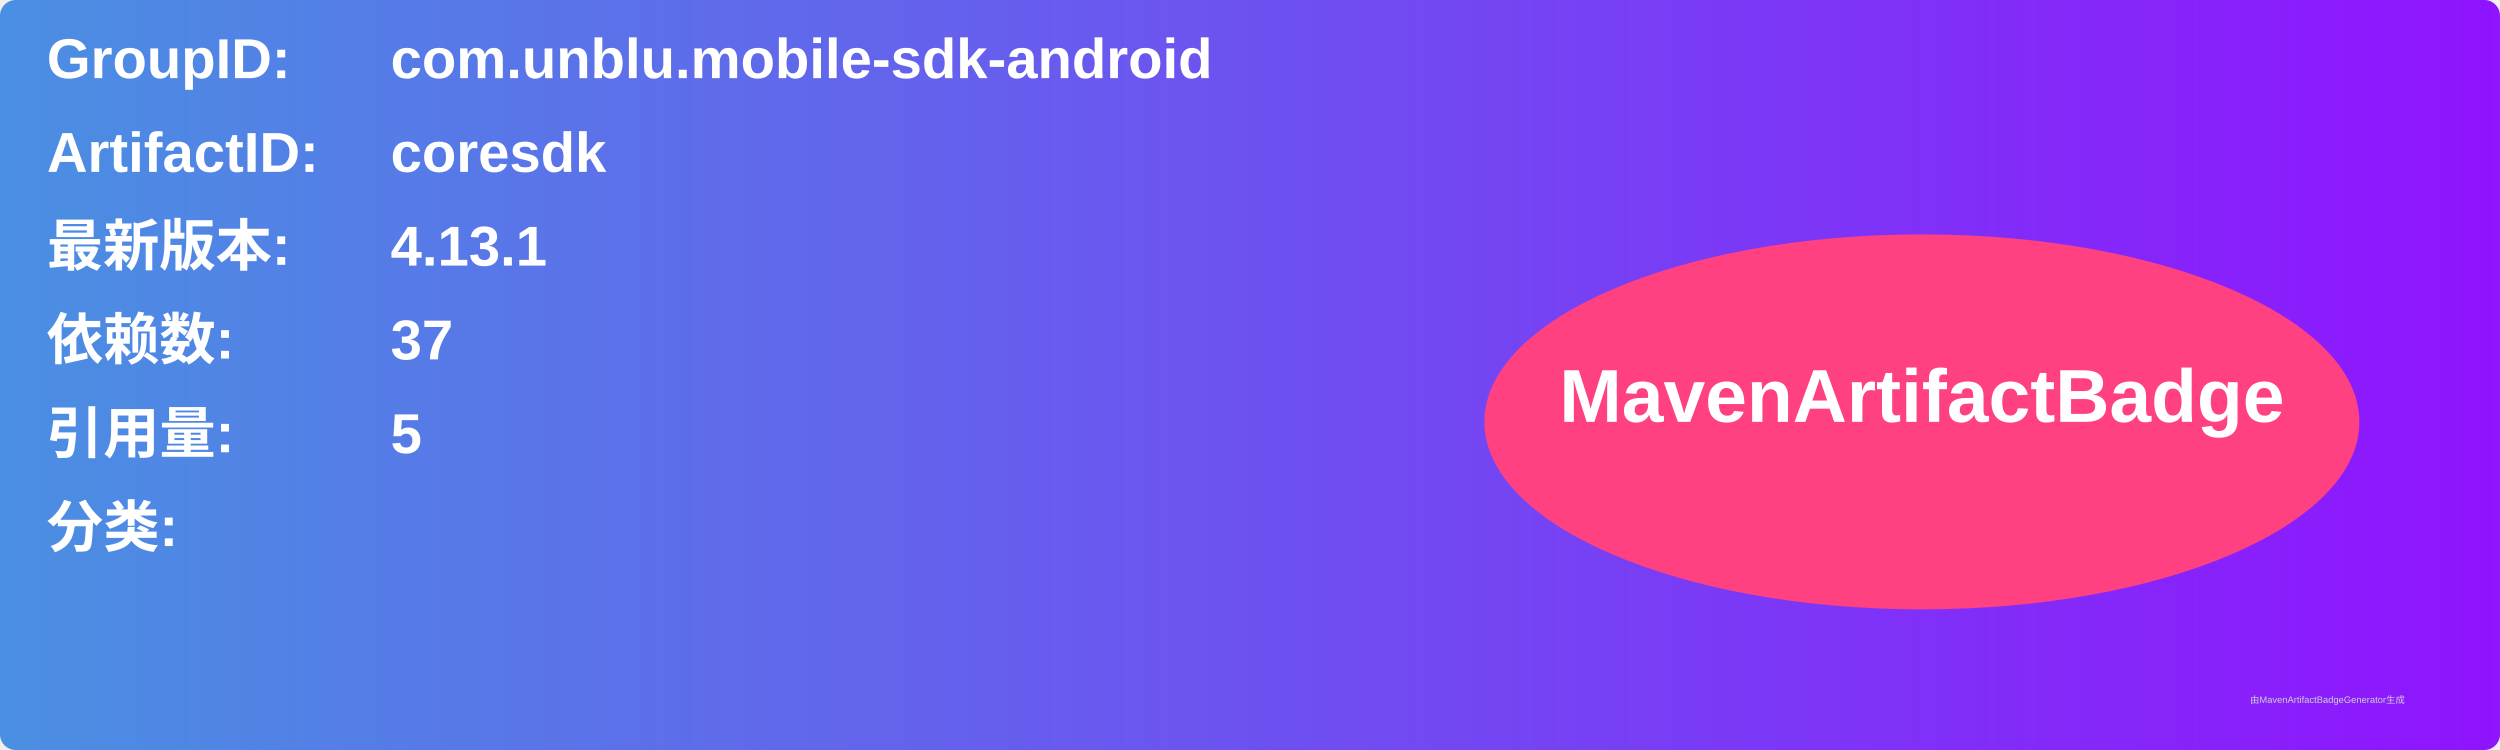
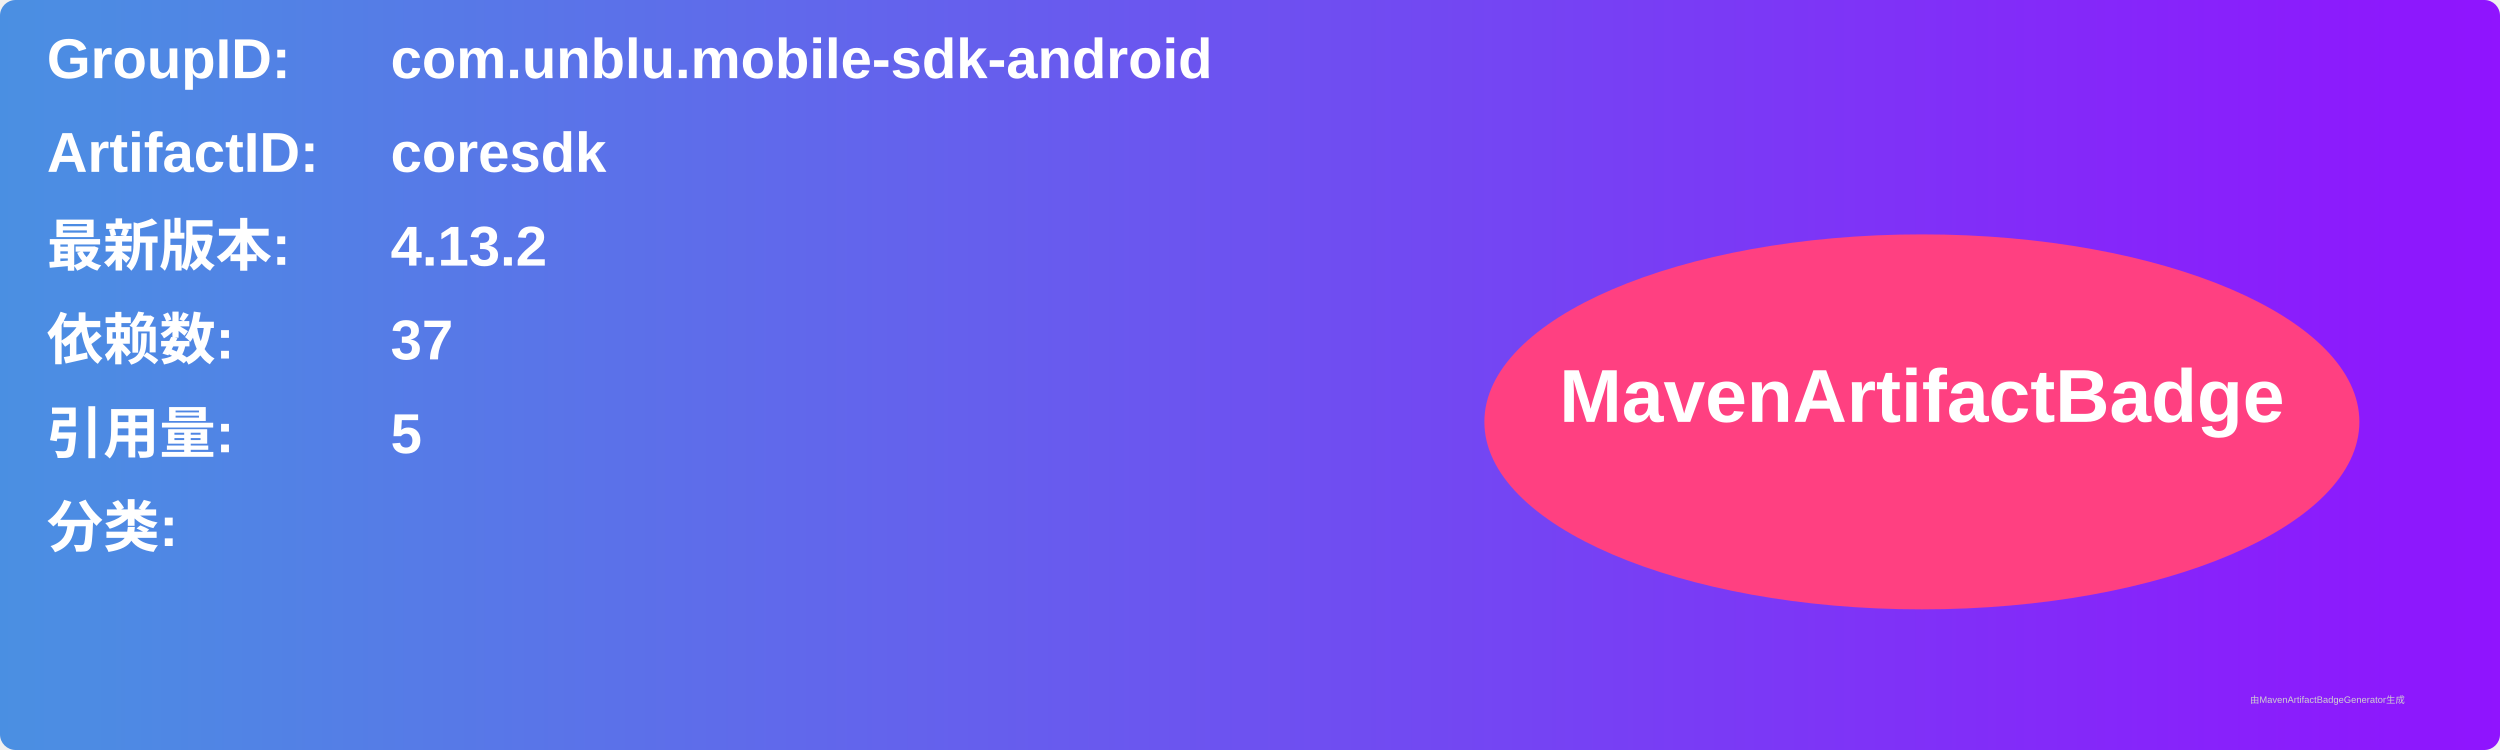
<svg xmlns="http://www.w3.org/2000/svg" width="800" height="240" viewBox="0 0 800 240">
  <linearGradient id="grad" x1="0%" y1="0%" x2="100%" y2="0%">
    <stop offset="0%" stop-color="#4a90e2" />
    <stop offset="100%" stop-color="#9013fe" />
  </linearGradient>
  <rect width="100%" height="100%" rx="5" ry="5" fill="url(#grad)" />
  <g transform="translate(15, 15)">
    <text x="0" y="10" font-family="Arial" font-size="18" fill="white" font-weight="bold" width="260">GroupID:</text>
    <text x="110" y="10" font-family="Arial" font-size="18" fill="white" font-weight="bold" width="460">com.unblu.mobile-sdk-android</text>
    <text x="0" y="40" font-family="Arial" font-size="18" fill="white" font-weight="bold" width="260">ArtifactID:</text>
    <text x="110" y="40" font-family="Arial" font-size="18" fill="white" font-weight="bold" width="460">coresdk</text>
    <text x="0" y="70" font-family="Arial" font-size="18" fill="white" font-weight="bold">最新版本:</text>
    <text x="110" y="70" font-family="Arial" font-size="18" fill="white" font-weight="bold">
-       <tspan font-weight="bold">4.13.1</tspan>
+       <tspan font-weight="bold">4.13.2</tspan>
    </text>
    <text x="0" y="100" font-family="Arial" font-size="18" fill="white" font-weight="bold">依赖数: </text>
    <text x="110" y="100" font-family="Arial" font-size="18" fill="white">
      <tspan font-weight="bold">37</tspan>
    </text>
    <text x="0" y="130" font-family="Arial" font-size="18" fill="white" font-weight="bold">引用量: </text>
    <text x="110" y="130" font-family="Arial" font-size="18" fill="white">
      <tspan font-weight="bold">5</tspan>
    </text>
    <text x="0" y="160" font-family="Arial" font-size="18" fill="white" font-weight="bold">分类:</text>
    <text x="10" y="190" font-family="Arial" font-size="10" fill="white">
      <tspan font-weight="bold" />
    </text>
    <ellipse cx="600" cy="120" rx="140" ry="60" fill="#ff4081" />
    <text x="600" y="120" text-anchor="middle" font-family="Arial" font-size="24" fill="white" font-weight="bold">MavenArtifactBadge</text>
  </g>
  <text x="720" y="225" font-family="Arial" font-size="3" fill="#d0d0d0">由MavenArtifactBadgeGenerator生成</text>
</svg>
